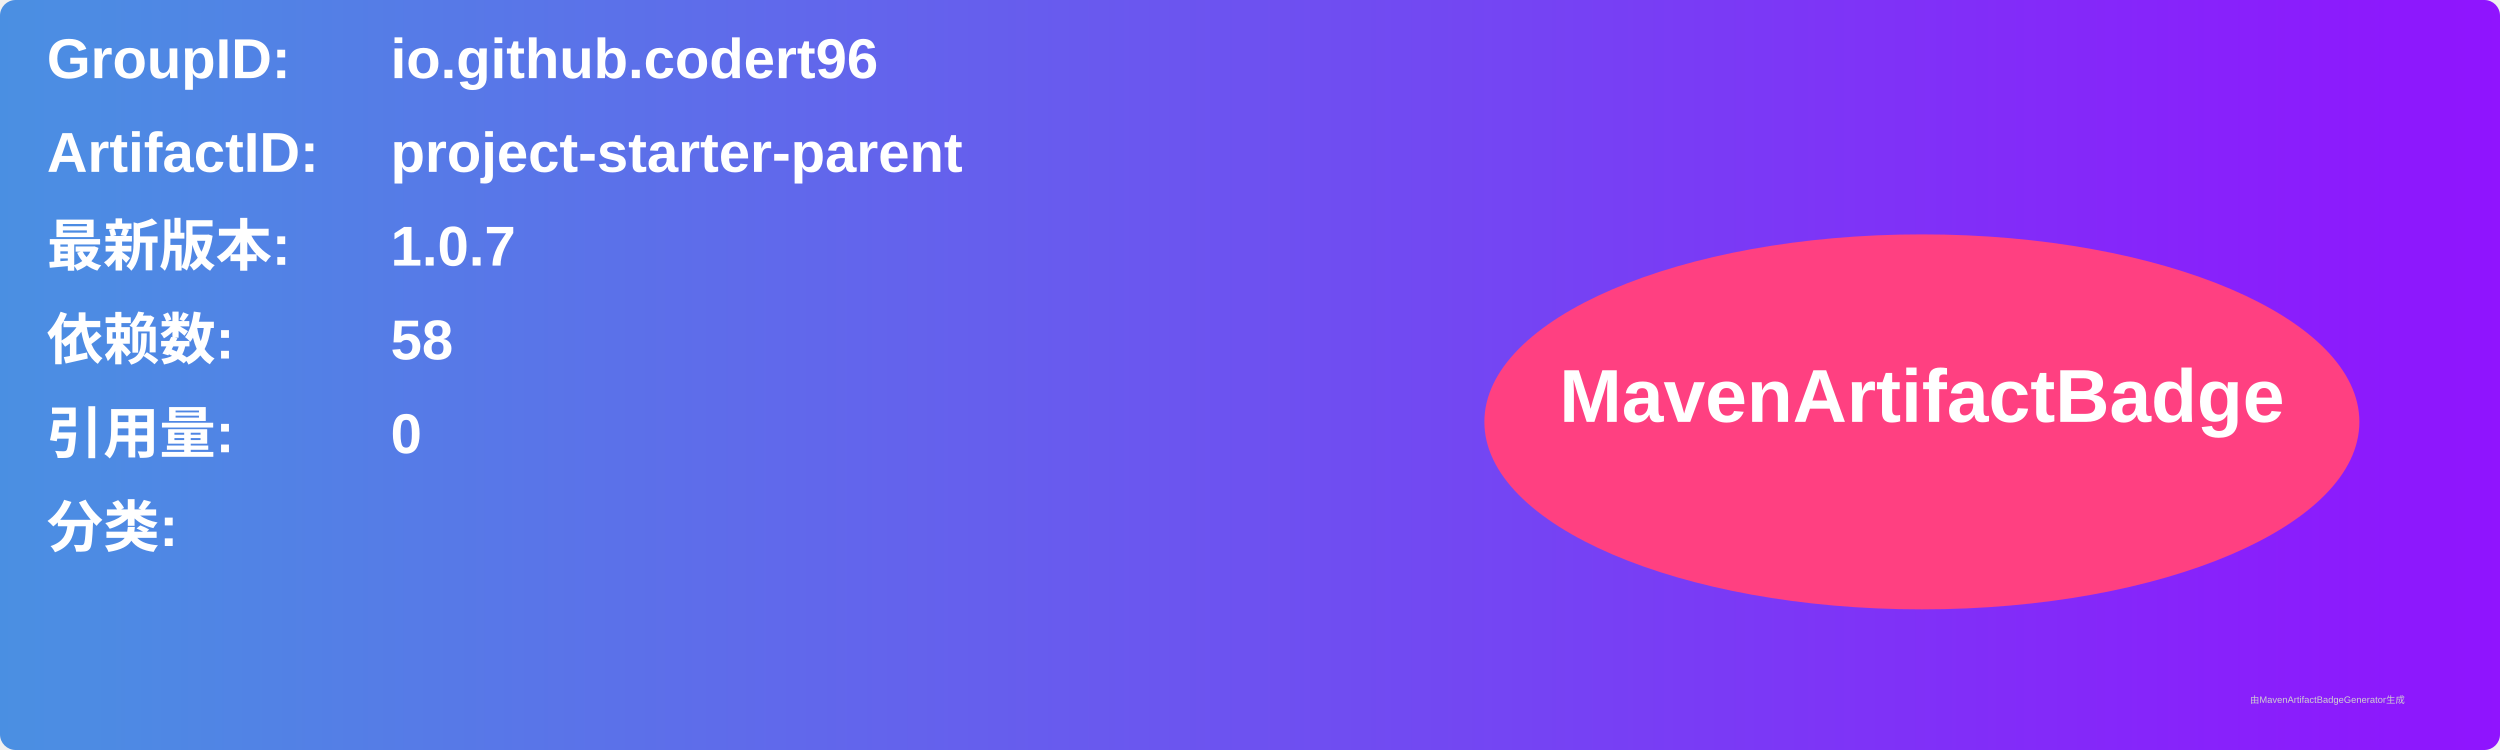
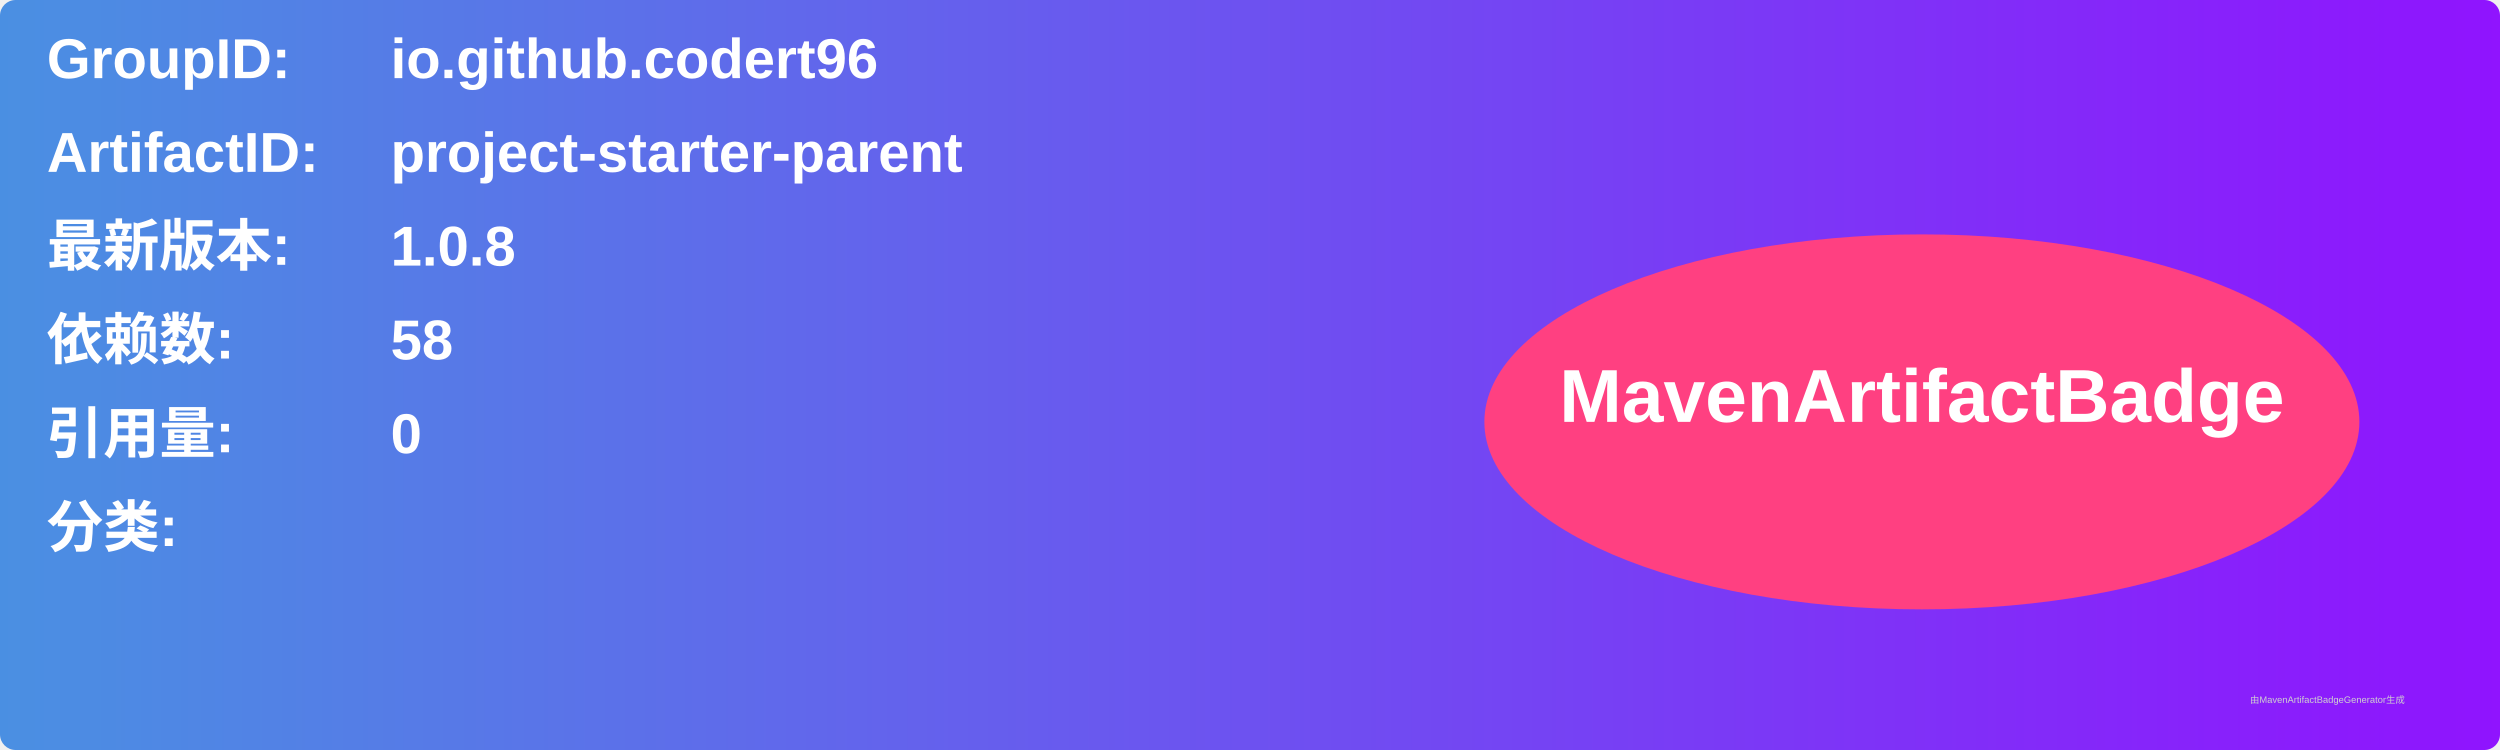
<svg xmlns="http://www.w3.org/2000/svg" width="800" height="240" viewBox="0 0 800 240">
  <linearGradient id="grad" x1="0%" y1="0%" x2="100%" y2="0%">
    <stop offset="0%" stop-color="#4a90e2" />
    <stop offset="100%" stop-color="#9013fe" />
  </linearGradient>
  <rect width="100%" height="100%" rx="5" ry="5" fill="url(#grad)" />
  <g transform="translate(15, 15)">
    <text x="0" y="10" font-family="Arial" font-size="18" fill="white" font-weight="bold" width="260">GroupID:</text>
    <text x="110" y="10" font-family="Arial" font-size="18" fill="white" font-weight="bold" width="460">io.github.codert96</text>
    <text x="0" y="40" font-family="Arial" font-size="18" fill="white" font-weight="bold" width="260">ArtifactID:</text>
    <text x="110" y="40" font-family="Arial" font-size="18" fill="white" font-weight="bold" width="460">project-starter-parent</text>
    <text x="0" y="70" font-family="Arial" font-size="18" fill="white" font-weight="bold">最新版本:</text>
    <text x="110" y="70" font-family="Arial" font-size="18" fill="white" font-weight="bold">
-       <tspan font-weight="bold">1.0.7</tspan>
+       <tspan font-weight="bold">1.0.8</tspan>
    </text>
    <text x="0" y="100" font-family="Arial" font-size="18" fill="white" font-weight="bold">依赖数: </text>
    <text x="110" y="100" font-family="Arial" font-size="18" fill="white">
      <tspan font-weight="bold">58</tspan>
    </text>
    <text x="0" y="130" font-family="Arial" font-size="18" fill="white" font-weight="bold">引用量: </text>
    <text x="110" y="130" font-family="Arial" font-size="18" fill="white">
      <tspan font-weight="bold">0</tspan>
    </text>
    <text x="0" y="160" font-family="Arial" font-size="18" fill="white" font-weight="bold">分类:</text>
    <text x="10" y="190" font-family="Arial" font-size="10" fill="white">
      <tspan font-weight="bold" />
    </text>
    <ellipse cx="600" cy="120" rx="140" ry="60" fill="#ff4081" />
    <text x="600" y="120" text-anchor="middle" font-family="Arial" font-size="24" fill="white" font-weight="bold">MavenArtifactBadge</text>
  </g>
  <text x="720" y="225" font-family="Arial" font-size="3" fill="#d0d0d0">由MavenArtifactBadgeGenerator生成</text>
</svg>
